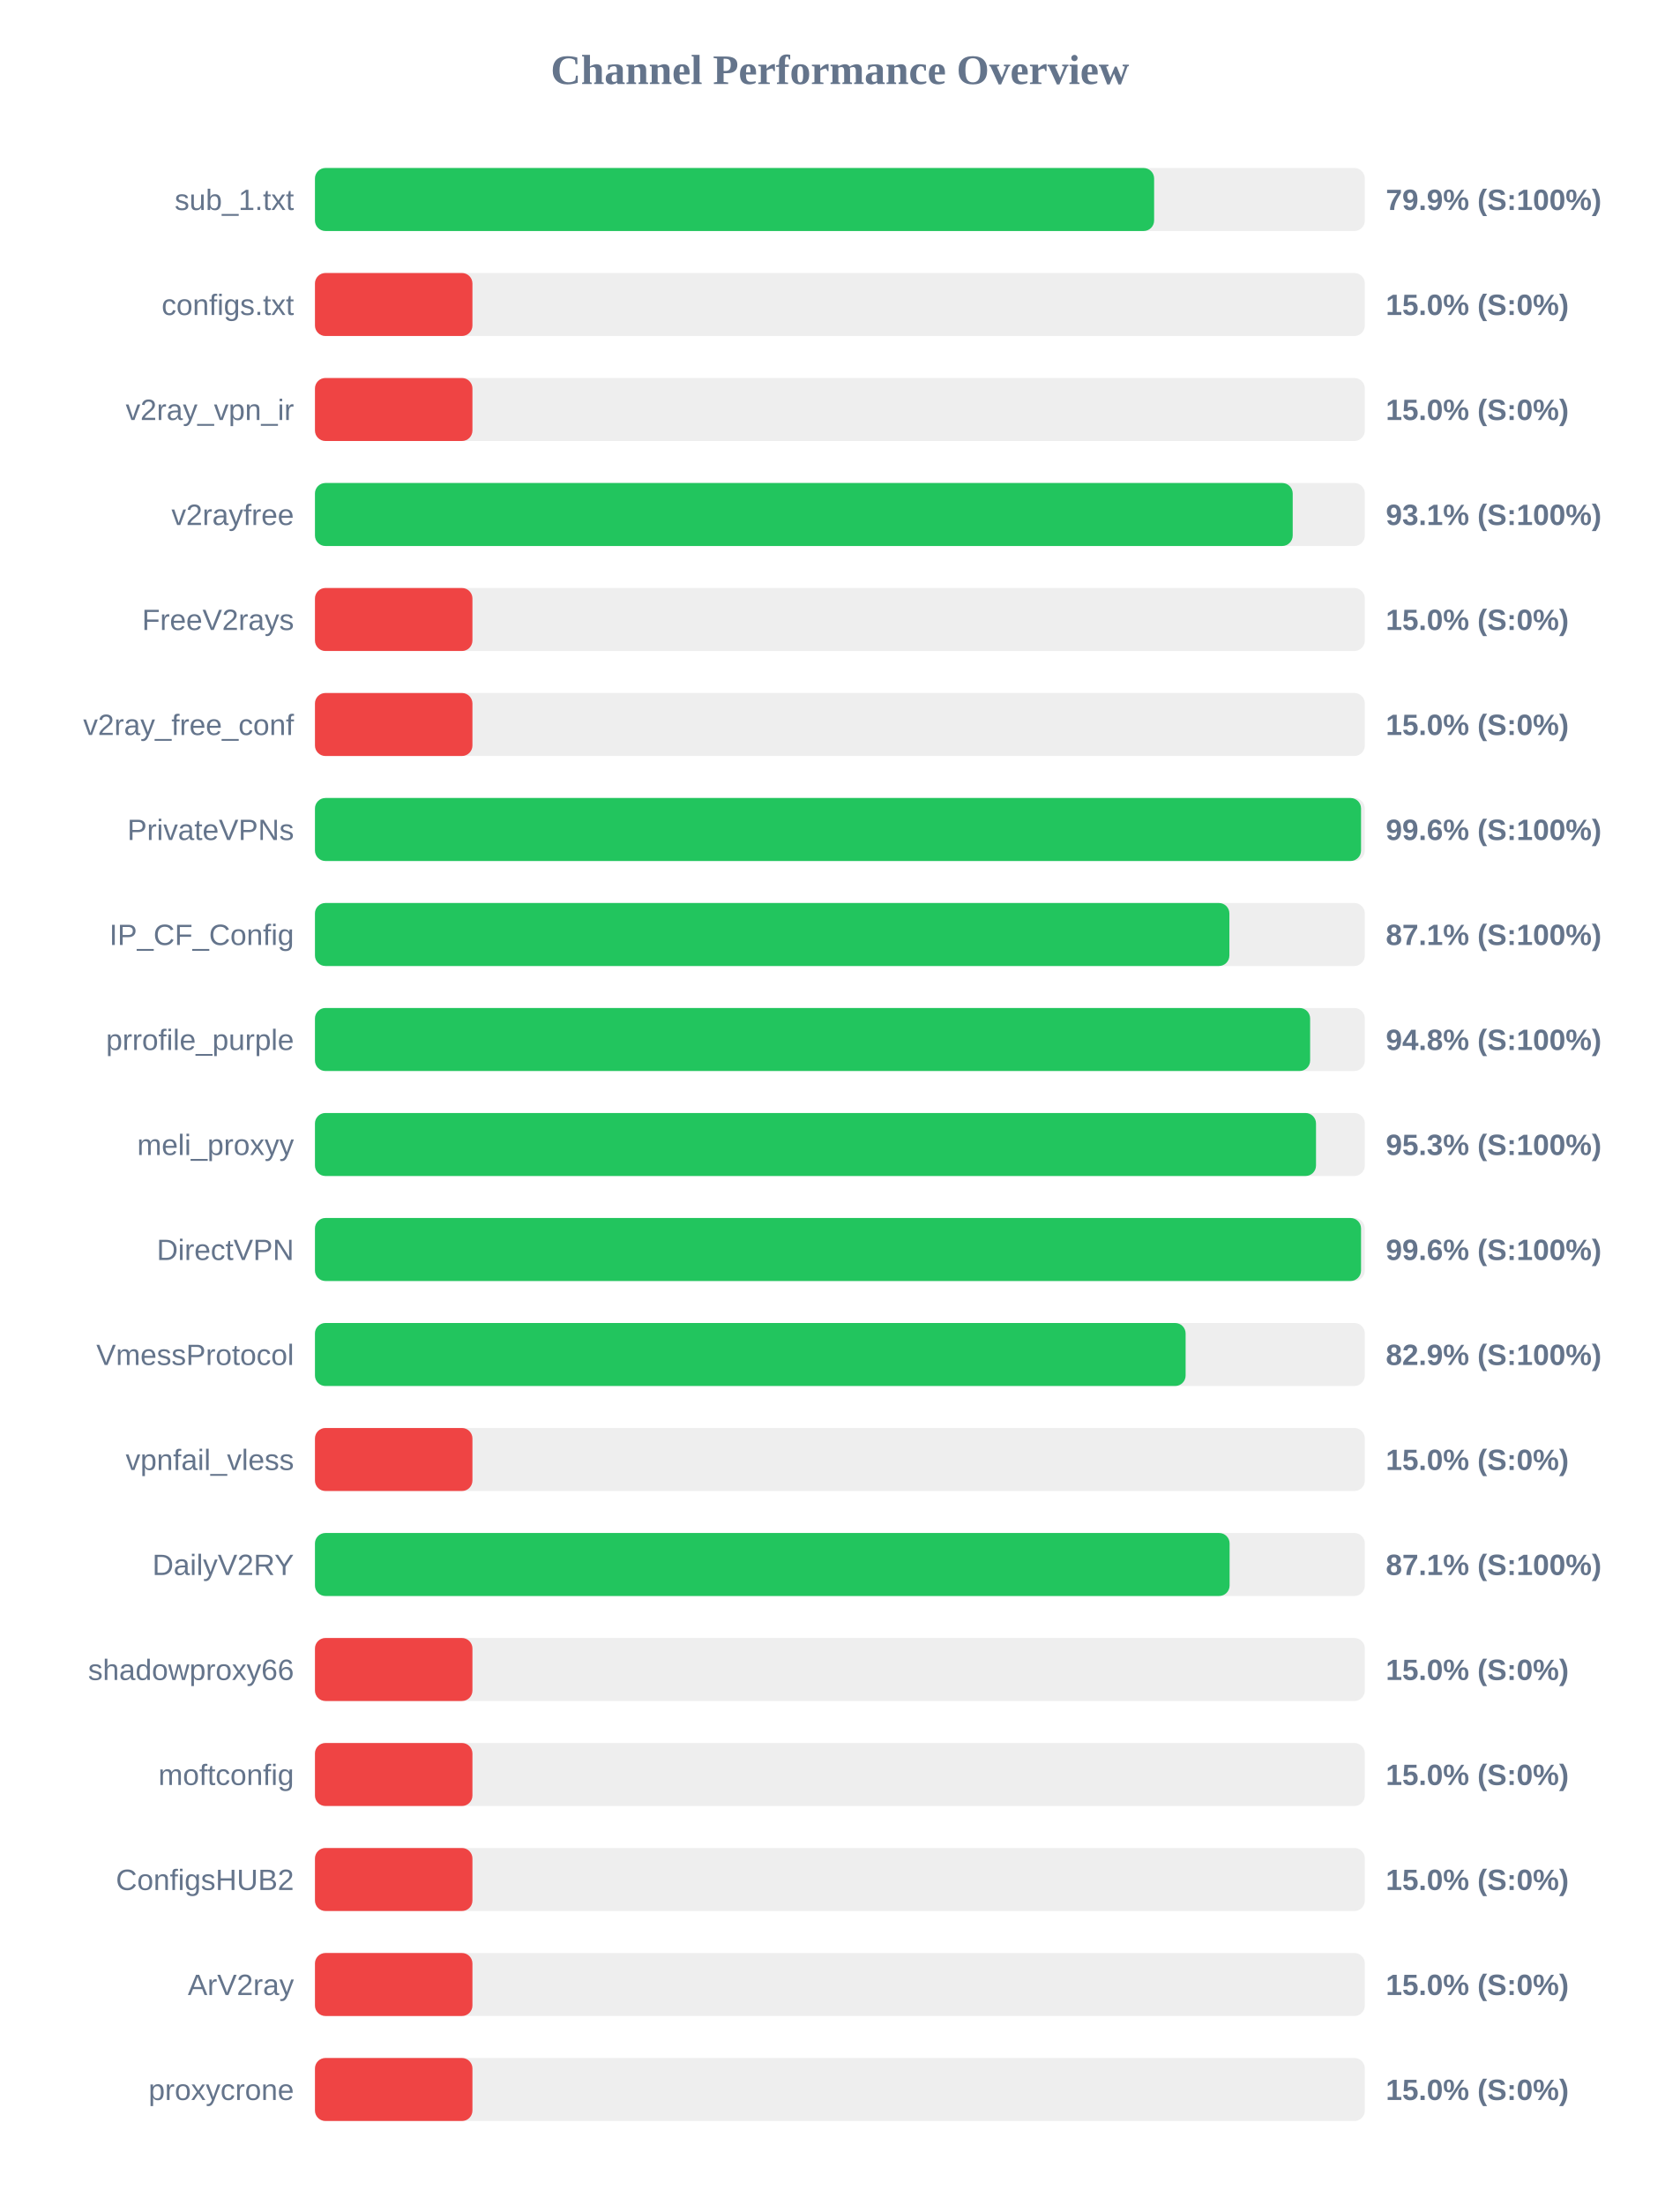
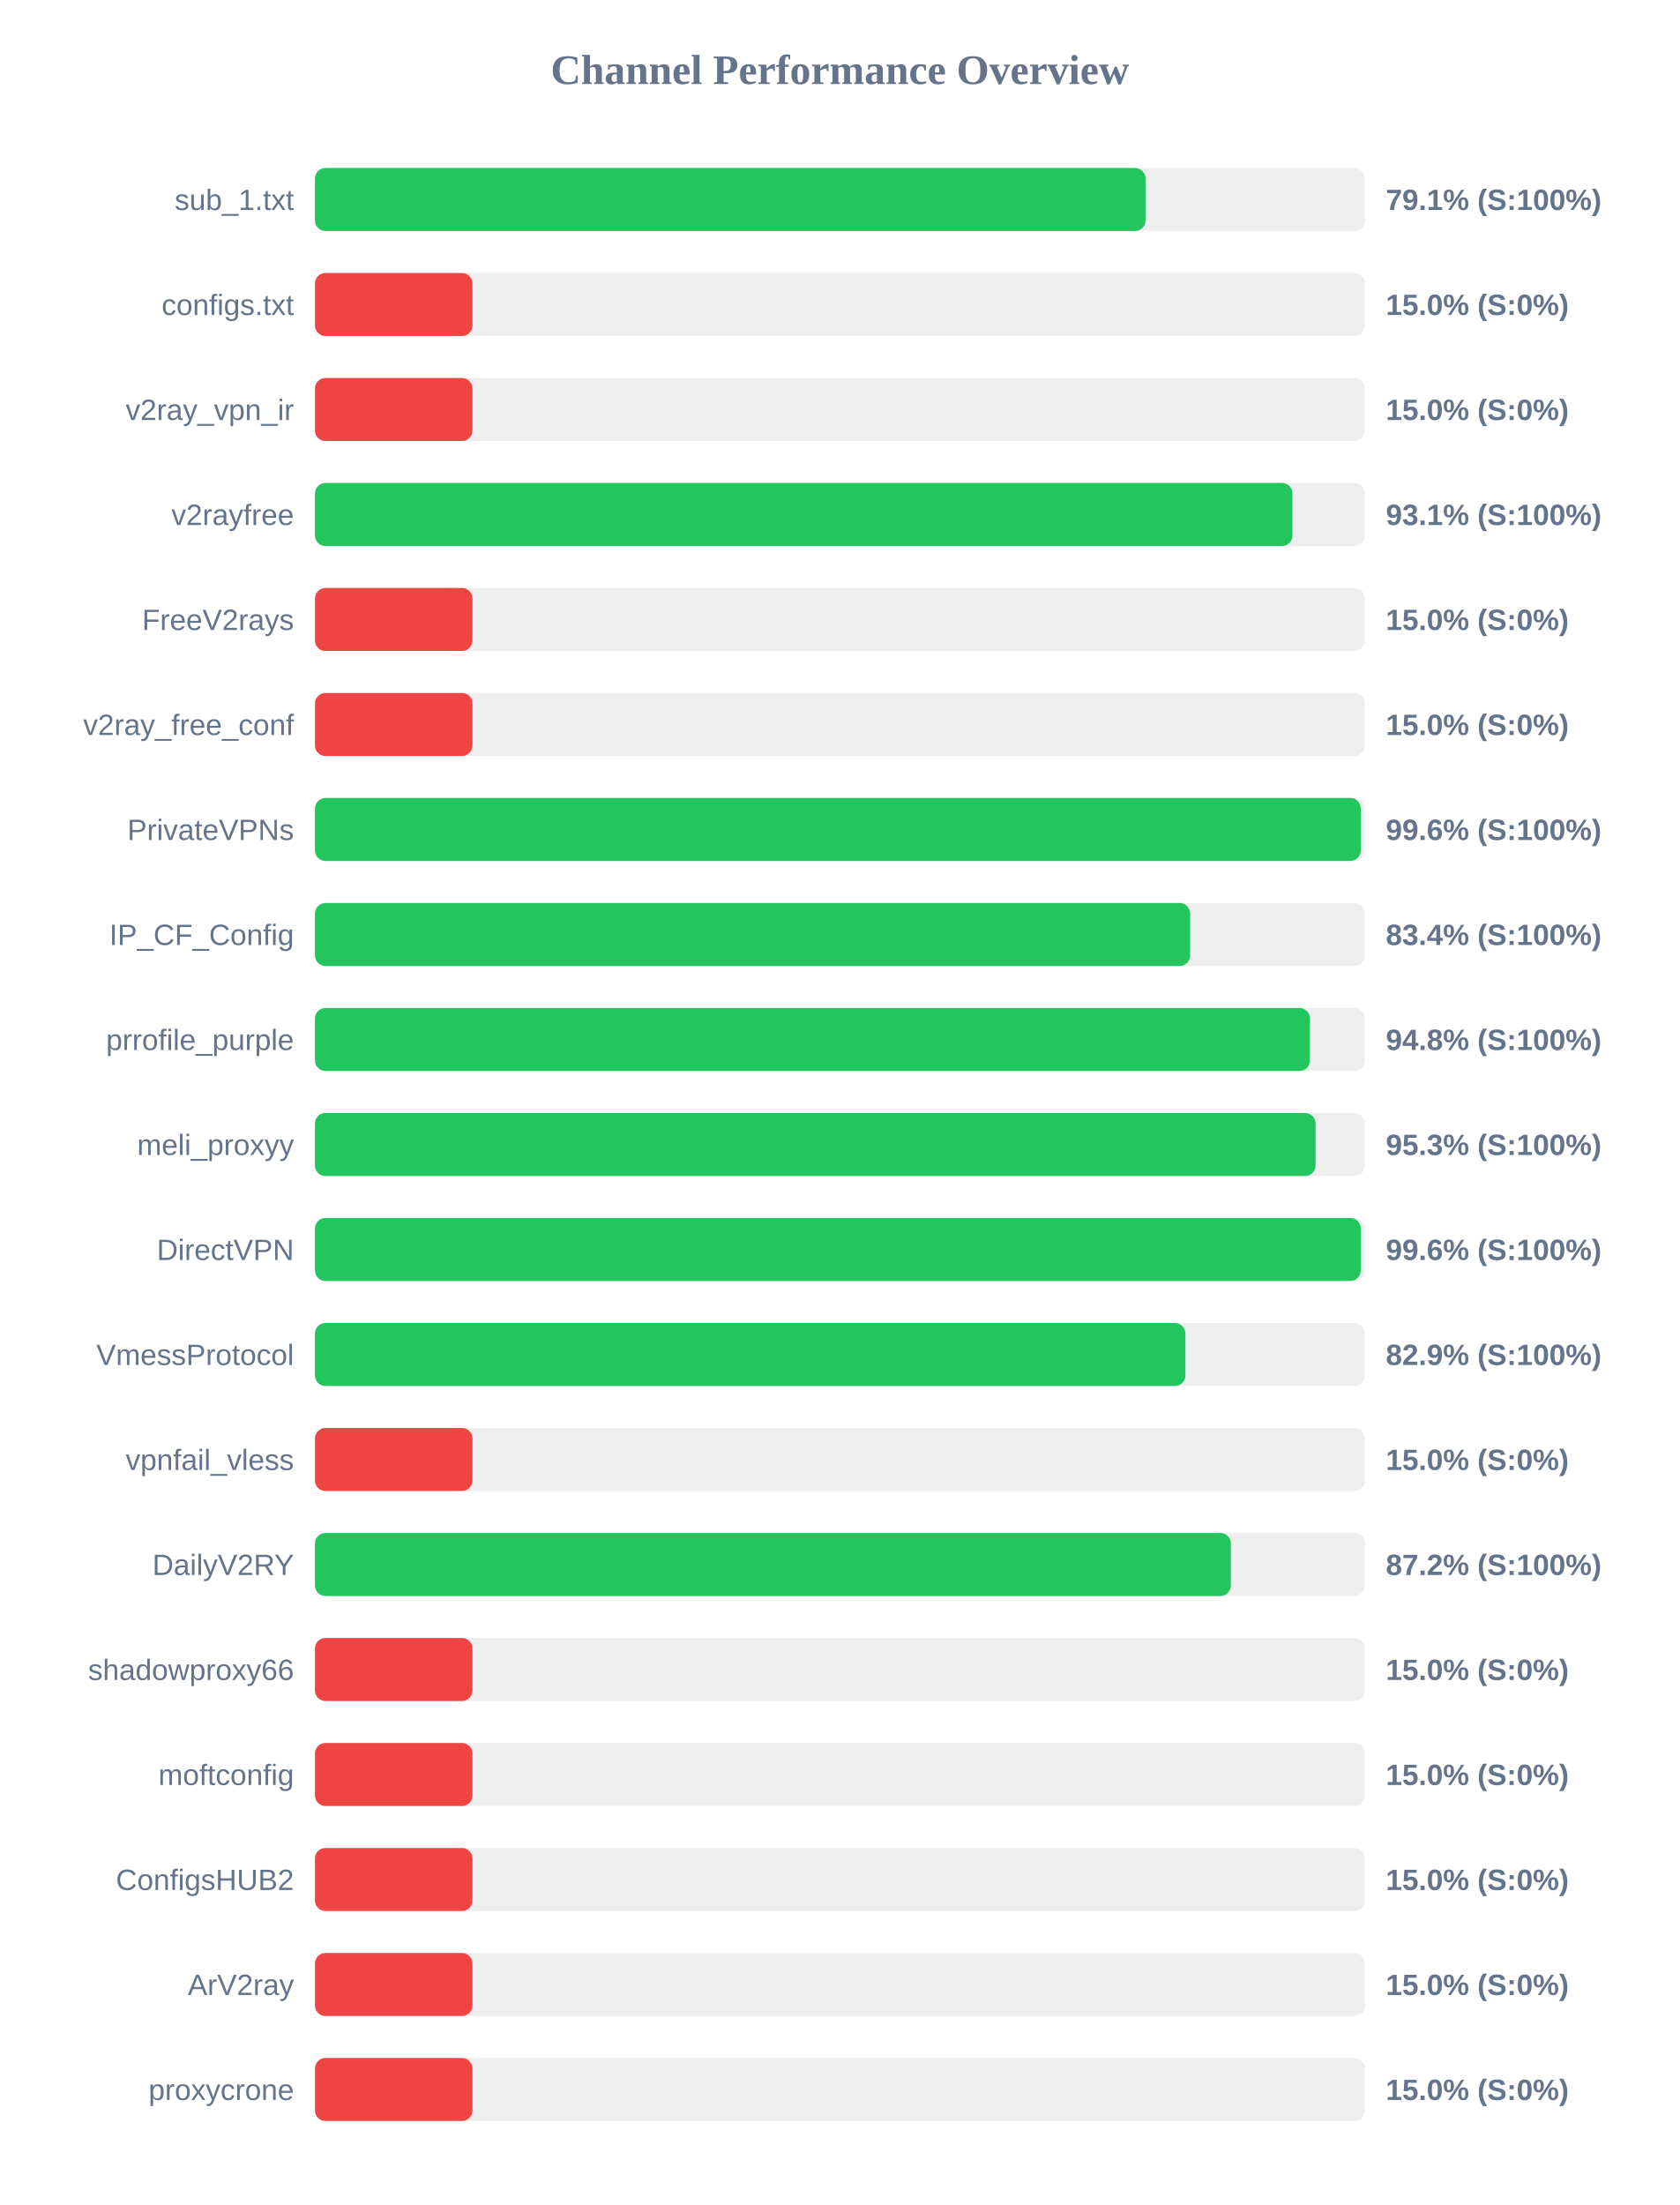
<svg xmlns="http://www.w3.org/2000/svg" width="800" height="1050" version="1.1">
  <style>
        .row { font: 14px Arial; fill: #64748b; }
        .score { font: bold 14px Arial; fill: #64748b; }
    </style>
  <text x="400" y="40" text-anchor="middle" font-size="20px" font-weight="bold" fill="#64748b">Channel Performance Overview</text>
  <rect x="150" y="80" width="500" height="30" fill="#eee" rx="5" />
-   <rect x="150" y="80" width="399.65" height="30" fill="#22c55e" rx="5" />
+   <rect x="150" y="80" width="395.55" height="30" fill="#22c55e" rx="5" />
  <text x="140" y="100" text-anchor="end" class="row">sub_1.txt</text>
-   <text x="660" y="100" text-anchor="start" class="score">79.9% (S:100%)</text>
+   <text x="660" y="100" text-anchor="start" class="score">79.1% (S:100%)</text>
  <rect x="150" y="130" width="500" height="30" fill="#eee" rx="5" />
  <rect x="150" y="130" width="75.0" height="30" fill="#ef4444" rx="5" />
  <text x="140" y="150" text-anchor="end" class="row">configs.txt</text>
  <text x="660" y="150" text-anchor="start" class="score">15.0% (S:0%)</text>
  <rect x="150" y="180" width="500" height="30" fill="#eee" rx="5" />
  <rect x="150" y="180" width="75.0" height="30" fill="#ef4444" rx="5" />
  <text x="140" y="200" text-anchor="end" class="row">v2ray_vpn_ir</text>
  <text x="660" y="200" text-anchor="start" class="score">15.0% (S:0%)</text>
  <rect x="150" y="230" width="500" height="30" fill="#eee" rx="5" />
-   <rect x="150" y="230" width="465.65" height="30" fill="#22c55e" rx="5" />
+   <rect x="150" y="230" width="465.55" height="30" fill="#22c55e" rx="5" />
  <text x="140" y="250" text-anchor="end" class="row">v2rayfree</text>
  <text x="660" y="250" text-anchor="start" class="score">93.1% (S:100%)</text>
  <rect x="150" y="280" width="500" height="30" fill="#eee" rx="5" />
  <rect x="150" y="280" width="75.0" height="30" fill="#ef4444" rx="5" />
  <text x="140" y="300" text-anchor="end" class="row">FreeV2rays</text>
  <text x="660" y="300" text-anchor="start" class="score">15.0% (S:0%)</text>
  <rect x="150" y="330" width="500" height="30" fill="#eee" rx="5" />
  <rect x="150" y="330" width="75.0" height="30" fill="#ef4444" rx="5" />
  <text x="140" y="350" text-anchor="end" class="row">v2ray_free_conf</text>
  <text x="660" y="350" text-anchor="start" class="score">15.0% (S:0%)</text>
  <rect x="150" y="380" width="500" height="30" fill="#eee" rx="5" />
-   <rect x="150" y="380" width="498.2" height="30" fill="#22c55e" rx="5" />
+   <rect x="150" y="380" width="498.05" height="30" fill="#22c55e" rx="5" />
  <text x="140" y="400" text-anchor="end" class="row">PrivateVPNs</text>
  <text x="660" y="400" text-anchor="start" class="score">99.6% (S:100%)</text>
  <rect x="150" y="430" width="500" height="30" fill="#eee" rx="5" />
-   <rect x="150" y="430" width="435.5" height="30" fill="#22c55e" rx="5" />
+   <rect x="150" y="430" width="416.8" height="30" fill="#22c55e" rx="5" />
  <text x="140" y="450" text-anchor="end" class="row">IP_CF_Config</text>
-   <text x="660" y="450" text-anchor="start" class="score">87.1% (S:100%)</text>
+   <text x="660" y="450" text-anchor="start" class="score">83.4% (S:100%)</text>
  <rect x="150" y="480" width="500" height="30" fill="#eee" rx="5" />
-   <rect x="150" y="480" width="473.95" height="30" fill="#22c55e" rx="5" />
+   <rect x="150" y="480" width="473.85" height="30" fill="#22c55e" rx="5" />
  <text x="140" y="500" text-anchor="end" class="row">prrofile_purple</text>
  <text x="660" y="500" text-anchor="start" class="score">94.8% (S:100%)</text>
  <rect x="150" y="530" width="500" height="30" fill="#eee" rx="5" />
-   <rect x="150" y="530" width="476.75" height="30" fill="#22c55e" rx="5" />
+   <rect x="150" y="530" width="476.55" height="30" fill="#22c55e" rx="5" />
  <text x="140" y="550" text-anchor="end" class="row">meli_proxyy</text>
  <text x="660" y="550" text-anchor="start" class="score">95.3% (S:100%)</text>
  <rect x="150" y="580" width="500" height="30" fill="#eee" rx="5" />
-   <rect x="150" y="580" width="498.2" height="30" fill="#22c55e" rx="5" />
+   <rect x="150" y="580" width="498.05" height="30" fill="#22c55e" rx="5" />
  <text x="140" y="600" text-anchor="end" class="row">DirectVPN</text>
  <text x="660" y="600" text-anchor="start" class="score">99.6% (S:100%)</text>
  <rect x="150" y="630" width="500" height="30" fill="#eee" rx="5" />
-   <rect x="150" y="630" width="414.65" height="30" fill="#22c55e" rx="5" />
+   <rect x="150" y="630" width="414.55" height="30" fill="#22c55e" rx="5" />
  <text x="140" y="650" text-anchor="end" class="row">VmessProtocol</text>
  <text x="660" y="650" text-anchor="start" class="score">82.9% (S:100%)</text>
  <rect x="150" y="680" width="500" height="30" fill="#eee" rx="5" />
  <rect x="150" y="680" width="75.0" height="30" fill="#ef4444" rx="5" />
  <text x="140" y="700" text-anchor="end" class="row">vpnfail_vless</text>
  <text x="660" y="700" text-anchor="start" class="score">15.0% (S:0%)</text>
  <rect x="150" y="730" width="500" height="30" fill="#eee" rx="5" />
-   <rect x="150" y="730" width="435.6" height="30" fill="#22c55e" rx="5" />
+   <rect x="150" y="730" width="436.2" height="30" fill="#22c55e" rx="5" />
  <text x="140" y="750" text-anchor="end" class="row">DailyV2RY</text>
-   <text x="660" y="750" text-anchor="start" class="score">87.1% (S:100%)</text>
+   <text x="660" y="750" text-anchor="start" class="score">87.2% (S:100%)</text>
  <rect x="150" y="780" width="500" height="30" fill="#eee" rx="5" />
  <rect x="150" y="780" width="75.0" height="30" fill="#ef4444" rx="5" />
  <text x="140" y="800" text-anchor="end" class="row">shadowproxy66</text>
  <text x="660" y="800" text-anchor="start" class="score">15.0% (S:0%)</text>
  <rect x="150" y="830" width="500" height="30" fill="#eee" rx="5" />
  <rect x="150" y="830" width="75.0" height="30" fill="#ef4444" rx="5" />
  <text x="140" y="850" text-anchor="end" class="row">moftconfig</text>
  <text x="660" y="850" text-anchor="start" class="score">15.0% (S:0%)</text>
  <rect x="150" y="880" width="500" height="30" fill="#eee" rx="5" />
  <rect x="150" y="880" width="75.0" height="30" fill="#ef4444" rx="5" />
  <text x="140" y="900" text-anchor="end" class="row">ConfigsHUB2</text>
  <text x="660" y="900" text-anchor="start" class="score">15.0% (S:0%)</text>
  <rect x="150" y="930" width="500" height="30" fill="#eee" rx="5" />
  <rect x="150" y="930" width="75.0" height="30" fill="#ef4444" rx="5" />
  <text x="140" y="950" text-anchor="end" class="row">ArV2ray</text>
  <text x="660" y="950" text-anchor="start" class="score">15.0% (S:0%)</text>
  <rect x="150" y="980" width="500" height="30" fill="#eee" rx="5" />
  <rect x="150" y="980" width="75.0" height="30" fill="#ef4444" rx="5" />
  <text x="140" y="1000" text-anchor="end" class="row">proxycrone</text>
  <text x="660" y="1000" text-anchor="start" class="score">15.0% (S:0%)</text>
</svg>
